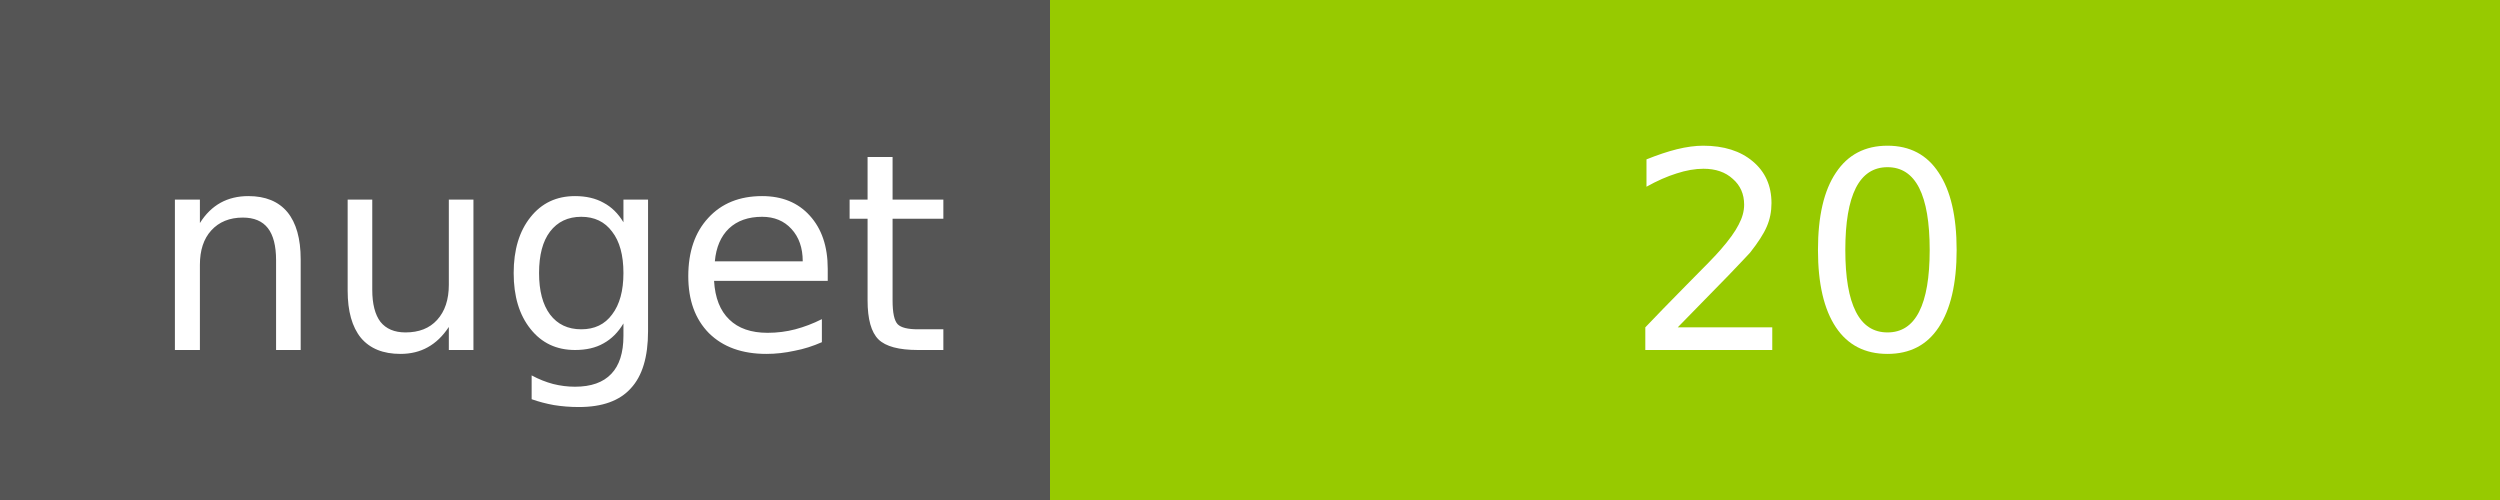
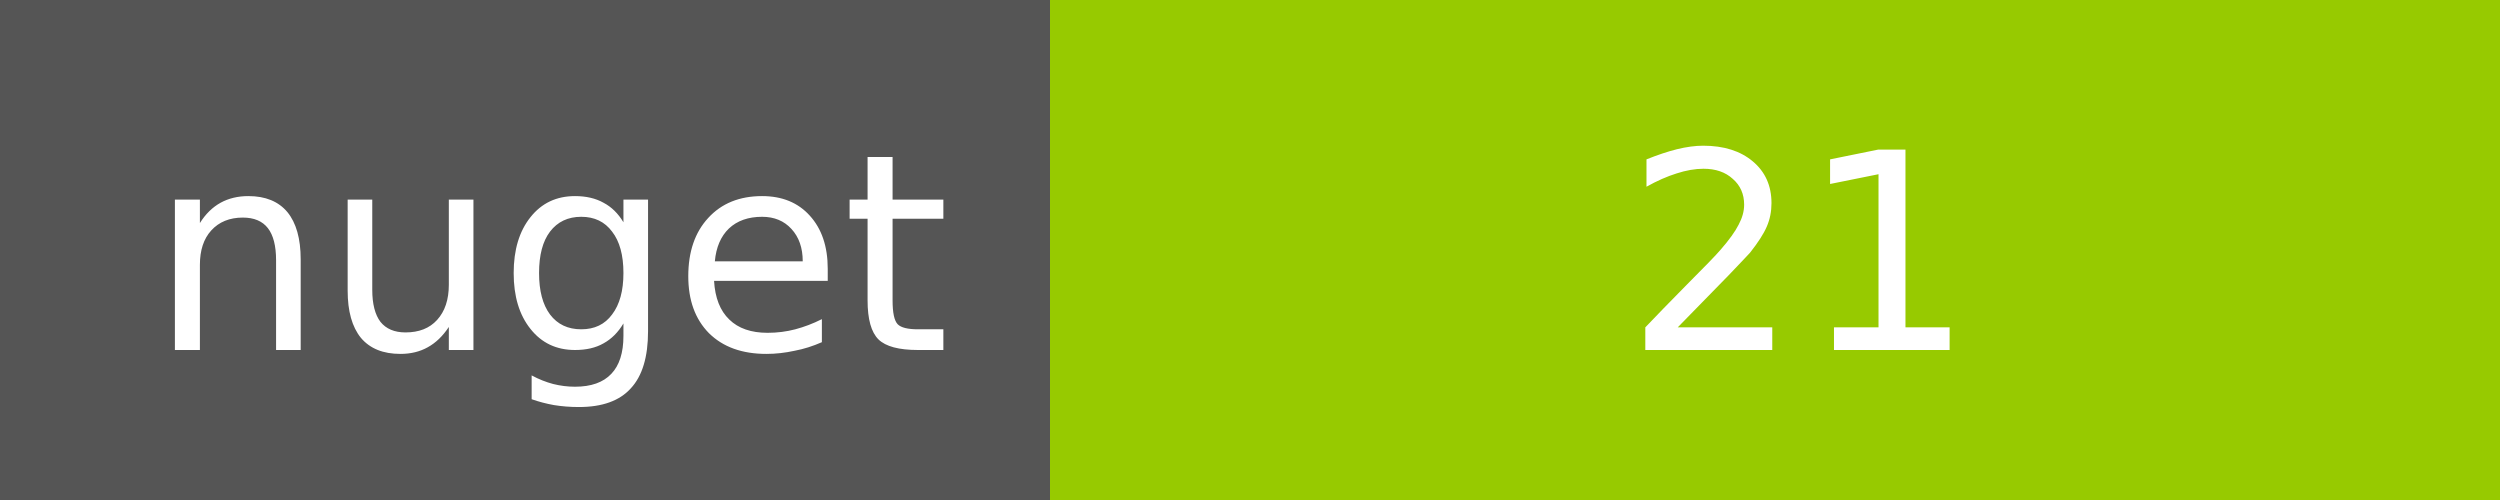
<svg xmlns="http://www.w3.org/2000/svg" width="100" height="20">
  <g shape-rendering="crispEdges">
    <path fill="#555" d="M0 0h42v20H0z" />
    <path fill="#97CA00" d="M42 0h58v20H42z" />
  </g>
  <g fill="#fff" text-anchor="middle" font-family="DejaVu Sans,Verdana,Geneva,sans-serif" font-size="11">
    <text x="22" y="14">nuget</text>
-     <text x="72" y="14">20</text>
+     <text x="72" y="14">21</text>
  </g>
</svg>
